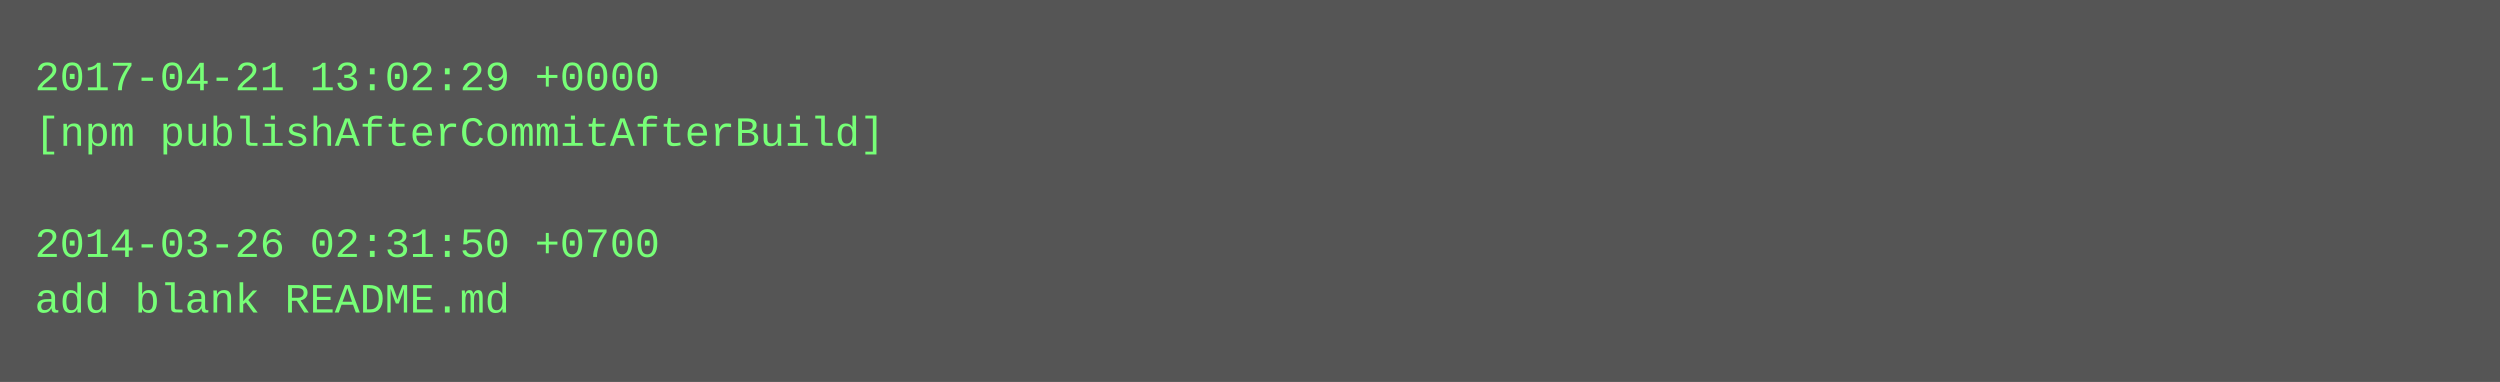
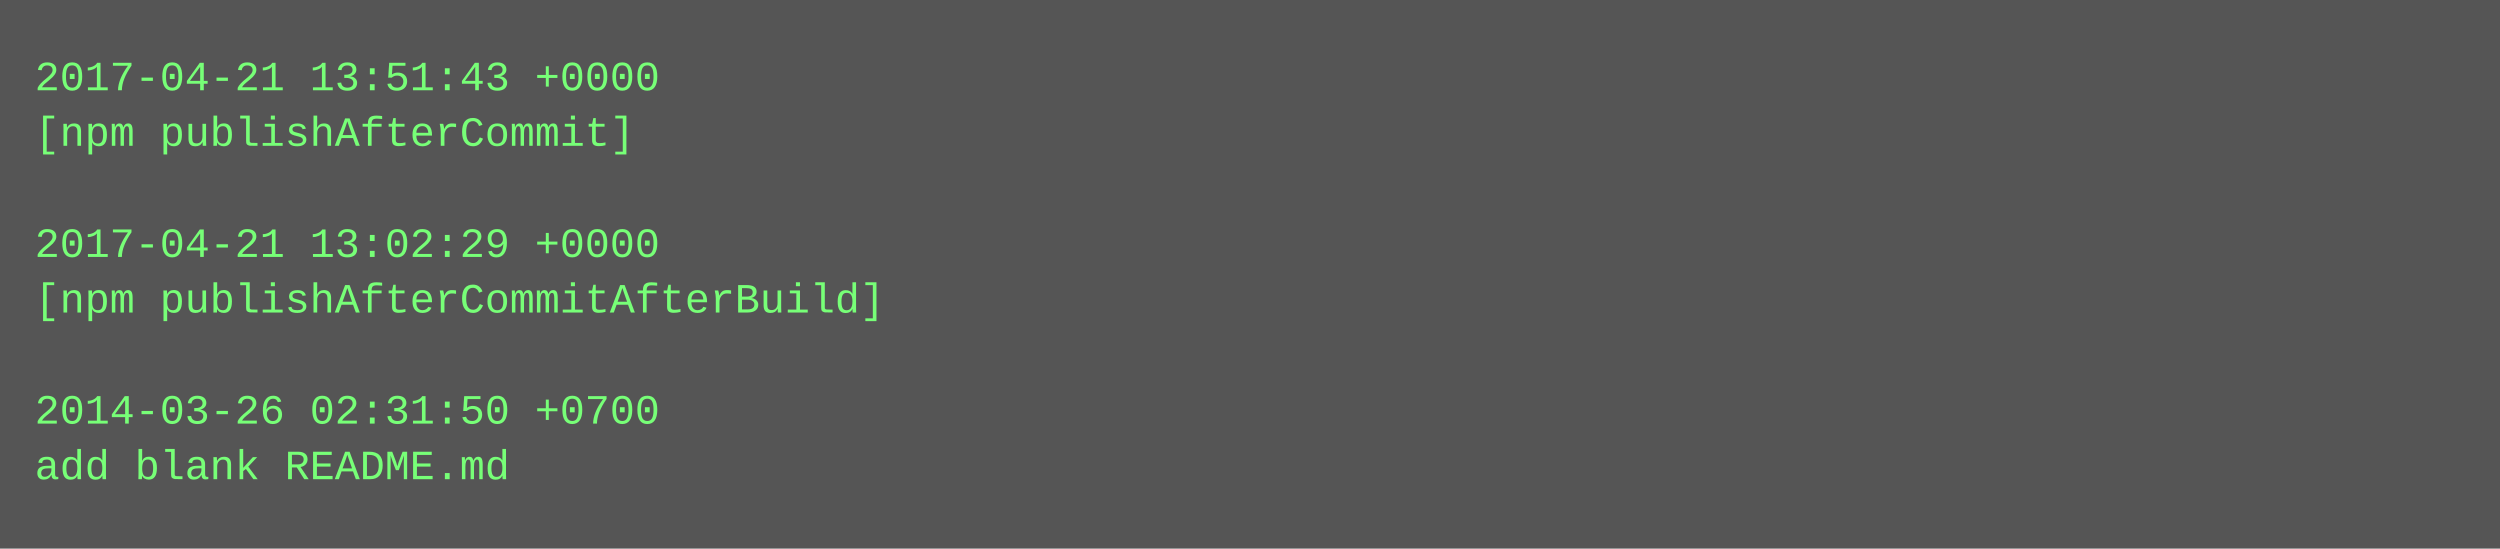
- <svg xmlns="http://www.w3.org/2000/svg" height="110" width="720">
-   <rect height="110" fill="#555" width="720" />
+ <svg xmlns="http://www.w3.org/2000/svg" height="158" width="720">
+   <rect height="158" fill="#555" width="720" />
  <text fill="#7f7" font-family="Courier New" font-size="12" xml:space="preserve">
-     <tspan x="10" y="26">2017-04-21 13:02:29 +0000</tspan>
-     <tspan x="10" y="42">[npm publishAfterCommitAfterBuild]</tspan>
+     <tspan x="10" y="26">2017-04-21 13:51:43 +0000</tspan>
+     <tspan x="10" y="42">[npm publishAfterCommit]</tspan>
    <tspan x="10" y="58" />
-     <tspan x="10" y="74">2014-03-26 02:31:50 +0700</tspan>
-     <tspan x="10" y="90">add blank README.md</tspan>
+     <tspan x="10" y="74">2017-04-21 13:02:29 +0000</tspan>
+     <tspan x="10" y="90">[npm publishAfterCommitAfterBuild]</tspan>
+     <tspan x="10" y="106" />
+     <tspan x="10" y="122">2014-03-26 02:31:50 +0700</tspan>
+     <tspan x="10" y="138">add blank README.md</tspan>
  </text>
</svg>
